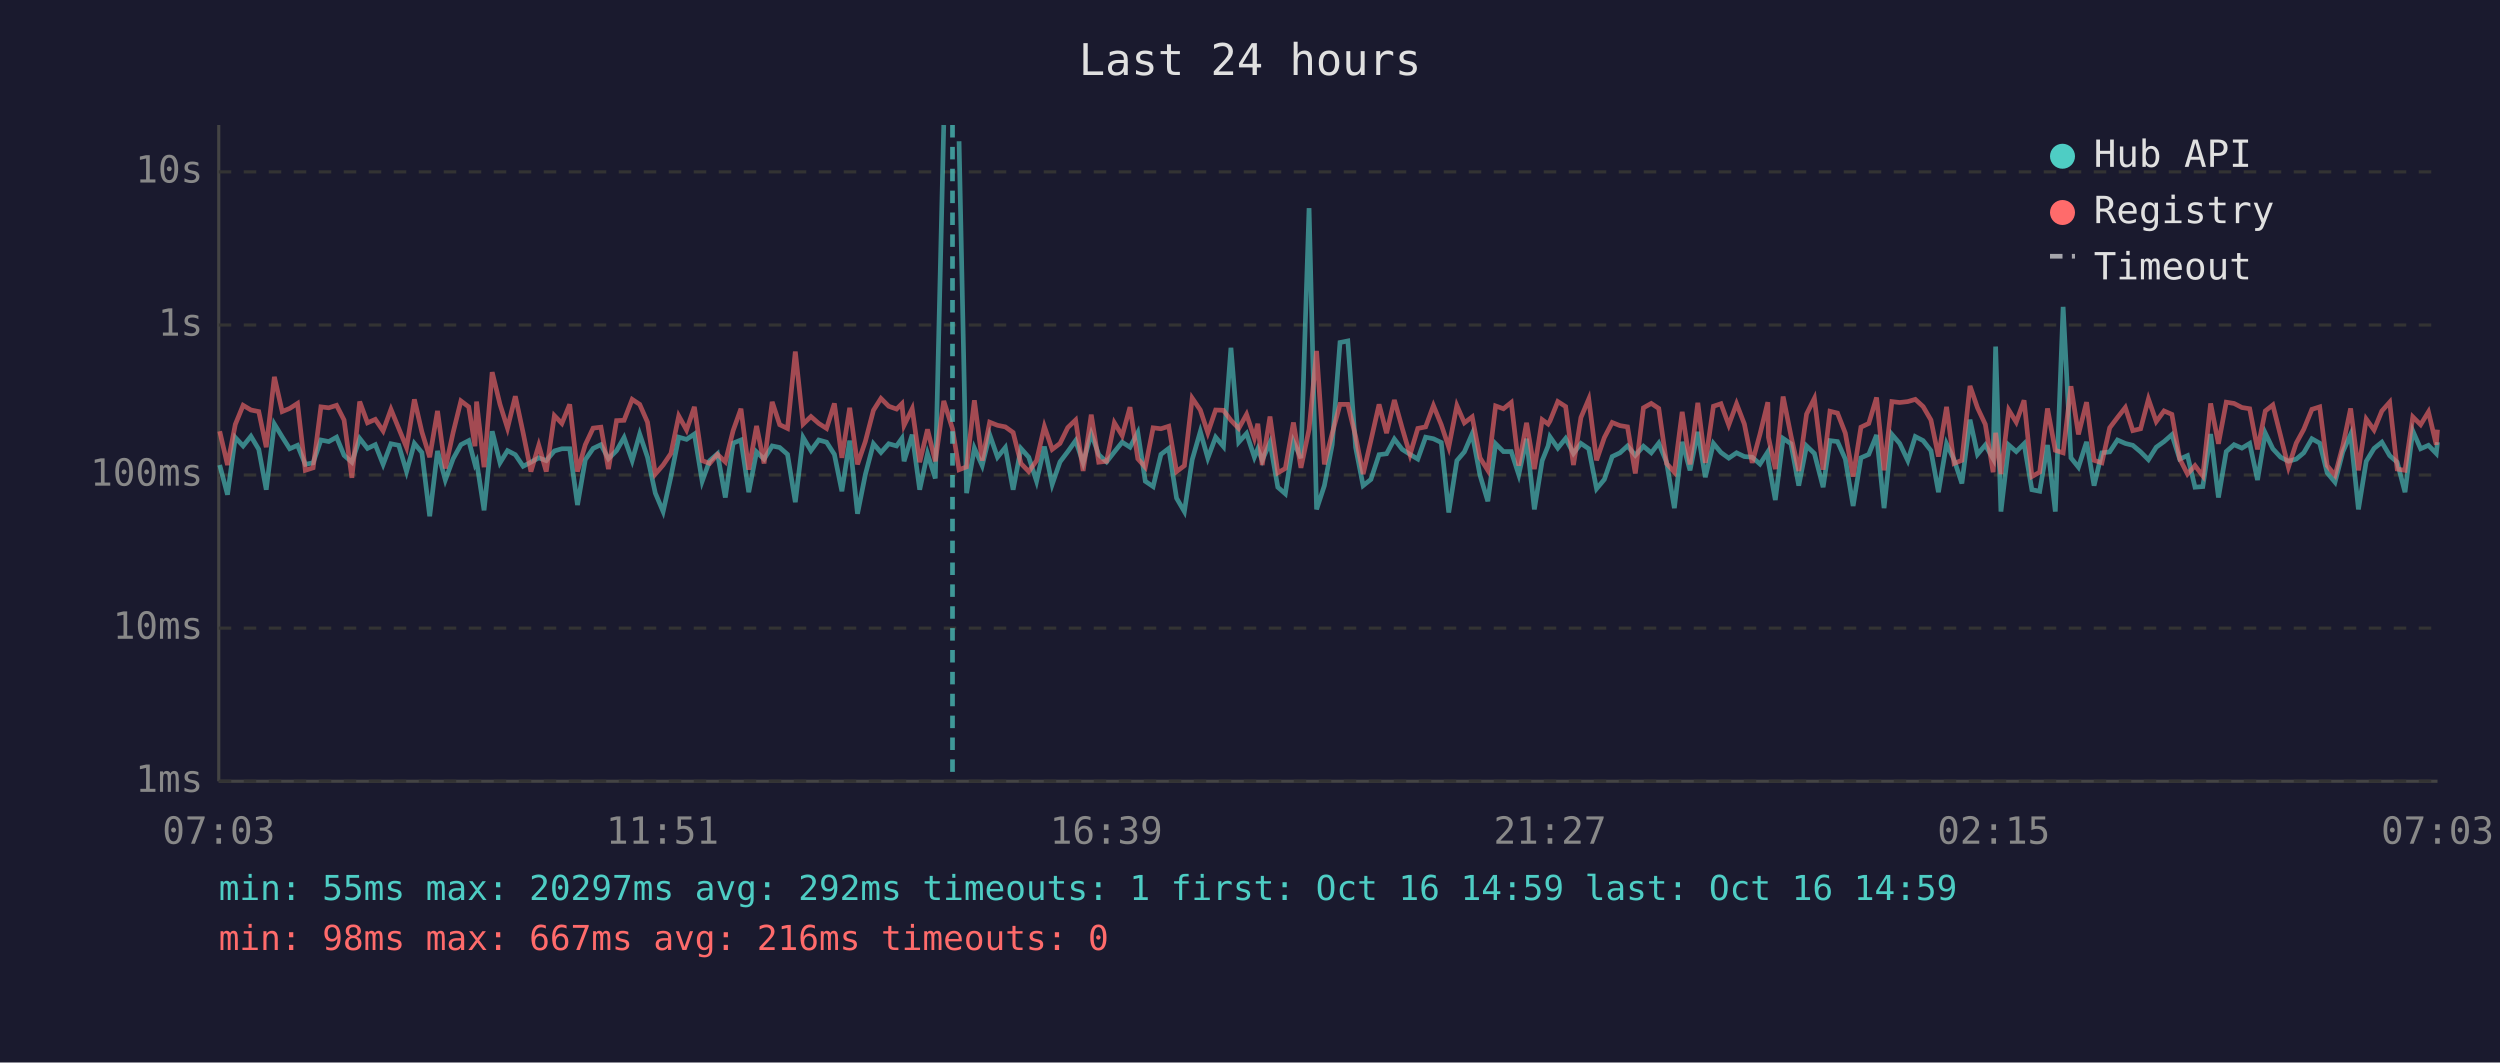
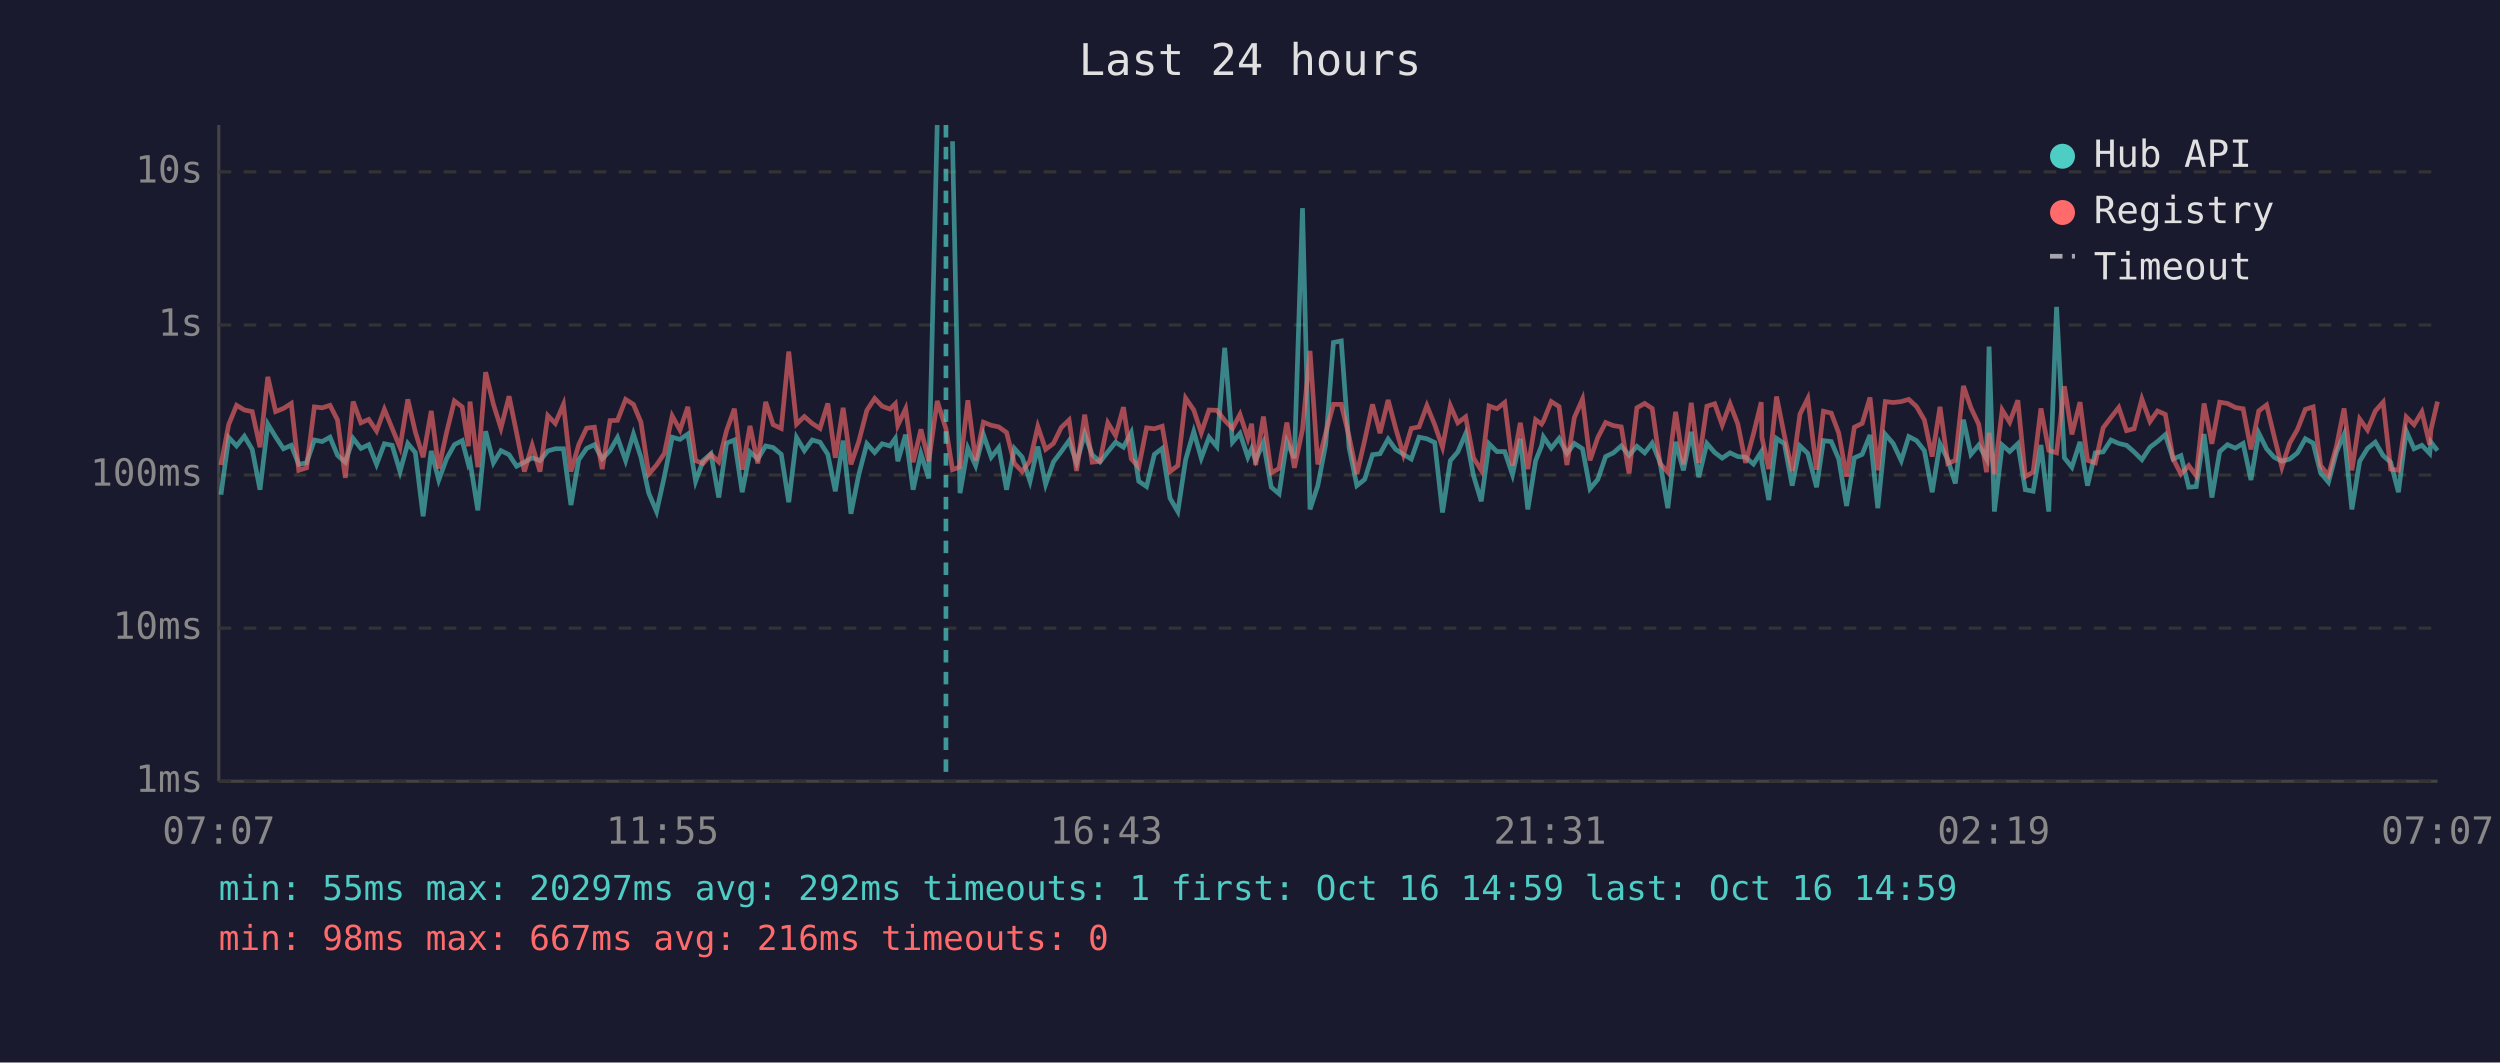
<svg xmlns="http://www.w3.org/2000/svg" viewBox="0 0 800 340" font-family="monospace" font-size="12">
  <rect width="800" height="340" fill="#1a1a2e" />
  <text x="400" y="24" fill="#e0e0e0" font-size="14" text-anchor="middle">Last 24 hours</text>
  <line x1="70" y1="40" x2="70" y2="250" stroke="#444" stroke-width="1" />
  <line x1="70" y1="250" x2="780" y2="250" stroke="#444" stroke-width="1" />
  <line x1="70" y1="250" x2="780" y2="250" stroke="#333" stroke-width="1" stroke-dasharray="4" />
  <text x="65" y="250" fill="#888" text-anchor="end" dominant-baseline="middle">1ms</text>
  <line x1="70" y1="201" x2="780" y2="201" stroke="#333" stroke-width="1" stroke-dasharray="4" />
  <text x="65" y="201" fill="#888" text-anchor="end" dominant-baseline="middle">10ms</text>
  <line x1="70" y1="152" x2="780" y2="152" stroke="#333" stroke-width="1" stroke-dasharray="4" />
  <text x="65" y="152" fill="#888" text-anchor="end" dominant-baseline="middle">100ms</text>
  <line x1="70" y1="104" x2="780" y2="104" stroke="#333" stroke-width="1" stroke-dasharray="4" />
  <text x="65" y="104" fill="#888" text-anchor="end" dominant-baseline="middle">1s</text>
  <line x1="70" y1="55" x2="780" y2="55" stroke="#333" stroke-width="1" stroke-dasharray="4" />
  <text x="65" y="55" fill="#888" text-anchor="end" dominant-baseline="middle">10s</text>
-   <text x="70" y="270" fill="#888" text-anchor="middle">07:03</text>
-   <text x="212" y="270" fill="#888" text-anchor="middle">11:51</text>
-   <text x="354" y="270" fill="#888" text-anchor="middle">16:39</text>
-   <text x="496" y="270" fill="#888" text-anchor="middle">21:27</text>
-   <text x="638" y="270" fill="#888" text-anchor="middle">02:15</text>
-   <text x="780" y="270" fill="#888" text-anchor="middle">07:03</text>
-   <polyline points="70.3,148.8 72.8,158.3 75.3,140.0 77.8,142.7 80.3,139.6 82.8,143.8 85.2,156.7 87.8,135.7 90.3,139.8 92.7,143.6 95.2,142.5 97.7,148.6 100.2,148.1 102.7,140.8 105.2,141.3 107.7,139.9 110.1,145.7 112.6,147.9 115.1,140.3 117.6,143.5 120.1,142.3 122.6,148.6 125.1,142.0 127.6,142.5 130.1,150.9 132.6,141.9 135.0,144.8 137.5,165.2 140.0,144.3 142.5,153.6 145.0,146.8 147.5,142.3 150.0,141.0 152.0,148.6 152.5,147.6 154.9,163.3 157.5,138.0 160.0,148.1 162.4,144.2 164.9,145.5 167.4,149.2 169.9,147.9 172.4,146.5 174.8,147.4 177.4,144.3 179.8,143.6 182.3,143.6 184.8,161.6 187.3,147.1 189.8,143.5 192.3,142.3 194.7,146.8 197.3,144.2 199.7,140.0 202.3,147.4 204.7,138.9 207.2,146.3 209.7,157.8 212.2,163.7 214.7,152.5 217.2,139.9 219.7,140.6 222.2,138.9 224.7,154.0 227.1,147.4 229.6,145.2 232.1,159.2 234.6,141.8 237.1,140.8 239.6,157.5 242.1,144.6 244.5,146.9 247.1,142.7 249.5,143.2 252.0,145.4 254.5,160.7 257.0,140.0 259.5,144.2 262.0,140.8 264.5,141.5 267.0,145.4 269.4,157.2 271.9,141.0 274.4,164.4 276.9,151.9 279.5,142.0 281.9,144.8 284.4,142.0 286.9,142.7 288.6,140.3 289.3,147.6 291.9,139.1 294.3,156.7 296.8,145.2 299.3,153.1 302.0,40.0" fill="none" stroke="#4ecdc4" stroke-width="1.5" opacity="0.6" />
-   <polyline points="306.9,45.2 309.3,157.8 311.8,143.4 314.3,149.0 316.7,139.1 319.2,146.3 321.7,143.2 324.2,156.7 326.7,143.5 329.2,146.3 331.7,154.0 334.2,142.9 336.7,155.0 339.2,147.8 341.7,144.5 344.2,141.0 346.6,148.1 349.2,138.8 351.6,145.5 354.1,147.8 356.6,144.6 359.1,141.5 361.6,143.1 364.1,138.4 366.5,154.0 369.0,155.7 371.5,145.4 374.0,143.5 376.5,159.4 379.0,163.7 381.5,147.1 384.1,138.1 386.5,146.6 389.0,139.9 391.5,142.9 393.9,111.3 396.4,141.5 398.9,138.7 401.4,146.3 402.5,143.6 403.9,147.3 406.4,141.6 408.9,155.9 411.3,158.0 413.9,141.3 416.3,146.6 418.9,66.6 421.3,163.0 423.8,155.4 426.3,142.3 428.8,109.6 431.3,109.1 433.8,143.2 436.2,155.4 438.7,153.4 441.3,145.5 443.7,145.2 446.2,140.5 448.7,143.8 451.2,145.4 453.7,146.9 456.2,139.9 458.7,140.4 461.2,141.6 463.6,164.0 466.2,147.4 468.6,144.6 471.1,138.8 473.6,152.1 476.1,160.4 478.6,142.0 481.1,144.5 483.6,144.5 486.0,151.9 488.5,140.4 491.0,163.0 493.5,147.4 495.4,142.7 496.0,139.8 498.5,143.4 501.0,140.3 503.5,145.1 505.9,141.9 508.4,143.6 510.9,156.4 513.4,153.4 515.9,146.1 518.4,144.9 520.8,142.7 523.3,145.7 525.9,142.8 528.4,144.9 530.8,141.8 533.3,147.9 535.8,162.6 538.3,141.4 540.8,150.5 543.3,138.2 545.7,152.7 548.3,141.9 550.7,144.8 553.2,146.6 555.7,144.9 558.2,146.1 560.7,146.3 563.2,148.5 565.7,144.6 565.9,147.9 568.1,160.0 570.6,140.3 573.1,142.0 575.6,155.4 578.1,142.7 580.6,145.1 583.4,155.9 585.6,141.0 588.0,141.3 590.5,146.9 593.0,161.9 595.5,146.5 598.0,145.4 600.5,139.2 602.9,162.6 605.4,139.0 607.9,141.9 610.5,147.4 612.9,139.7 615.4,141.0 617.9,144.2 620.3,157.5 622.9,142.0 625.3,147.1 627.8,154.7 630.4,134.3 632.8,145.4 635.3,142.4 637.8,146.8 638.6,110.9 640.3,163.7 642.8,142.4 645.2,144.5 647.7,142.0 650.2,156.7 652.7,157.2 655.2,142.4 657.7,163.7 660.2,98.2 662.7,146.5 665.1,149.5 667.7,141.4 670.1,155.4 672.6,144.9 675.1,144.6 677.6,140.8 680.1,141.9 682.5,142.5 685.0,144.6 687.5,147.1 690.0,143.1 692.5,141.3 695.0,139.1 697.5,146.9 700.0,145.8 702.4,155.9 704.9,155.7 707.4,138.9 709.9,159.2 712.4,144.5 714.9,142.3 717.4,143.4 719.9,141.9 722.4,153.6 724.9,138.6 727.3,143.6 729.8,146.3 732.3,147.6 734.8,146.9 737.2,144.9 739.8,140.4 742.3,141.8 744.7,151.3 747.2,154.3 749.7,144.6 752.2,139.0 754.7,163.0 757.2,147.6 759.7,143.5 762.2,141.5 764.7,145.8 767.1,147.9 769.6,157.5 772.1,137.9 774.6,143.6 777.1,142.5 779.6,145.1 780.0,141.5" fill="none" stroke="#4ecdc4" stroke-width="1.5" opacity="0.6" />
-   <polyline points="70.3,138.0 72.8,148.8 75.3,135.8 77.8,129.7 80.3,131.2 82.8,131.7 85.2,143.1 87.8,120.6 90.3,131.7 92.7,130.7 95.2,129.1 97.7,150.5 100.2,149.7 102.7,130.2 105.2,130.5 107.7,129.7 110.1,134.4 112.6,152.9 115.1,128.5 117.6,135.3 120.1,134.2 122.6,137.9 125.1,131.0 127.6,137.1 130.1,143.2 132.6,127.8 135.0,138.2 137.5,146.3 140.0,131.5 142.5,149.9 145.0,138.4 147.5,128.3 150.0,130.2 152.0,142.8 152.5,128.5 154.9,149.5 157.5,119.1 160.0,129.4 162.4,137.0 164.9,126.8 167.4,138.5 169.9,150.9 172.4,142.5 174.8,150.9 177.4,133.0 179.8,135.5 182.3,129.4 184.8,150.9 187.3,142.3 189.8,137.0 192.3,136.7 194.7,150.1 197.3,134.6 199.7,134.5 202.3,127.8 204.7,129.4 207.2,135.1 209.7,151.7 212.2,148.8 214.7,145.1 217.2,133.1 219.7,137.6 222.2,130.2 224.7,147.4 227.1,148.3 229.6,145.4 232.1,147.8 234.6,137.8 237.1,130.8 239.6,150.3 242.1,136.3 244.5,148.3 247.1,128.6 249.5,135.9 252.0,137.1 254.5,112.5 257.0,135.7 259.5,133.3 262.0,135.5 264.5,137.1 267.0,129.1 269.4,146.5 271.9,130.5 274.4,148.6 276.9,141.3 279.5,131.3 281.9,127.5 284.4,130.0 286.9,130.9 288.6,129.2 289.3,136.1 291.9,130.8 294.3,147.9 296.8,137.4 299.3,147.6 302.0,128.3 304.8,137.2 306.9,150.3 309.3,149.4 311.8,128.1 314.3,147.4 316.7,135.1 319.2,136.1 321.7,136.6 324.2,138.4 326.7,148.3 329.2,150.9 331.7,147.4 334.2,136.5 336.7,143.8 339.2,141.9 341.7,136.8 344.2,134.4 346.6,150.7 349.2,132.7 351.6,147.9 354.1,147.6 356.6,135.3 359.1,139.4 361.6,130.3 364.1,146.8 366.5,149.5 369.0,136.9 371.5,137.2 374.0,136.4 376.5,150.9 379.0,149.0 381.5,127.4 384.1,131.2 386.5,138.5 389.0,131.2 391.5,131.3 393.9,134.5 396.4,137.1 398.9,132.6 401.4,140.2 402.5,135.6 403.9,148.8 406.4,133.3 408.9,151.3 411.3,149.9 413.9,135.2 416.3,149.7 418.9,137.4 421.3,112.3 423.8,148.6 426.3,138.7 428.8,129.4 431.3,129.4 433.8,139.7 436.2,151.7 438.7,140.9 441.3,129.4 443.7,138.6 446.2,128.0 448.7,137.0 451.2,145.5 453.7,137.1 456.2,136.6 458.7,129.8 461.2,135.9 463.6,143.1 466.2,129.8 468.6,135.3 471.1,133.4 473.6,146.5 476.1,150.5 478.6,129.9 481.1,130.8 483.6,128.8 486.0,149.0 488.5,135.3 491.0,150.1 493.5,134.3 495.4,135.7 496.0,134.7 498.5,128.5 501.0,130.1 503.5,148.8 505.9,133.6 508.4,127.7 510.9,147.3 513.4,140.0 515.9,135.2 518.4,136.2 520.8,136.6 523.3,151.5 525.9,130.5 528.4,129.1 530.8,130.7 533.3,148.3 535.8,151.1 538.3,131.8 540.8,148.6 543.3,128.9 545.7,148.1 548.3,130.0 550.7,129.2 553.2,136.0 555.7,129.2 558.2,135.7 560.7,148.1 563.2,138.9 565.7,128.7 565.9,139.9 568.1,150.1 570.6,126.9 573.1,139.4 575.6,150.7 578.1,132.5 580.6,127.5 583.4,150.3 585.6,131.6 588.0,132.2 590.5,138.6 593.0,152.5 595.5,136.7 598.0,135.5 600.5,127.2 602.9,150.5 605.4,128.5 607.9,128.8 610.5,128.5 612.9,127.8 615.4,130.1 617.9,134.4 620.3,146.1 622.9,130.2 625.3,148.3 627.8,147.3 630.4,123.5 632.8,130.5 635.3,135.8 637.8,151.1 638.6,138.5 640.3,151.7 642.8,131.2 645.2,135.1 647.7,128.1 650.2,152.5 652.7,151.1 655.2,130.7 657.7,144.1 660.2,144.9 662.7,123.6 665.1,139.0 667.7,128.7 670.1,147.3 672.6,148.1 675.1,136.9 677.6,133.6 680.1,130.4 682.5,137.8 685.0,137.2 687.5,127.7 690.0,134.9 692.5,131.5 695.0,132.6 697.5,146.8 700.0,151.7 702.4,149.0 704.9,152.3 707.4,129.1 709.9,142.0 712.4,128.7 714.9,129.1 717.4,130.4 719.9,130.8 722.4,143.8 724.9,131.5 727.3,129.6 729.8,139.5 732.3,149.5 734.8,141.8 737.2,137.4 739.8,131.0 742.3,130.2 744.7,149.0 747.2,152.1 749.7,142.7 752.2,130.7 754.7,150.5 757.2,134.1 759.7,137.6 762.2,131.5 764.7,128.7 767.1,150.1 769.6,150.5 772.1,133.4 774.6,135.9 777.1,131.8 779.6,142.3 780.0,137.5" fill="none" stroke="#ff6b6b" stroke-width="1.5" opacity="0.6" />
-   <line x1="304.8" y1="40" x2="304.8" y2="250" stroke="#4ecdc4" stroke-width="1.5" stroke-dasharray="4,3" opacity="0.7" />
+   <text x="70" y="270" fill="#888" text-anchor="middle">07:07</text>
+   <text x="212" y="270" fill="#888" text-anchor="middle">11:55</text>
+   <text x="354" y="270" fill="#888" text-anchor="middle">16:43</text>
+   <text x="496" y="270" fill="#888" text-anchor="middle">21:31</text>
+   <text x="638" y="270" fill="#888" text-anchor="middle">02:19</text>
+   <text x="780" y="270" fill="#888" text-anchor="middle">07:07</text>
+   <polyline points="70.7,158.3 73.2,140.0 75.7,142.7 78.2,139.6 80.7,143.8 83.2,156.7 85.7,135.7 88.2,139.8 90.7,143.6 93.2,142.5 95.6,148.6 98.1,148.1 100.6,140.8 103.1,141.3 105.6,139.9 108.0,145.7 110.5,147.9 113.0,140.3 115.5,143.5 118.0,142.3 120.5,148.6 123.0,142.0 125.5,142.5 128.0,150.9 130.5,141.9 132.9,144.8 135.4,165.2 138.0,144.3 140.4,153.6 142.9,146.8 145.4,142.3 147.9,141.0 149.9,148.6 150.4,147.6 152.9,163.3 155.4,138.0 157.9,148.1 160.3,144.2 162.9,145.5 165.3,149.2 167.8,147.9 170.3,146.5 172.8,147.4 175.3,144.3 177.7,143.6 180.3,143.6 182.7,161.6 185.2,147.1 187.7,143.5 190.2,142.3 192.7,146.8 195.2,144.2 197.6,140.0 200.2,147.4 202.7,138.9 205.1,146.3 207.6,157.8 210.1,163.7 212.6,152.5 215.1,139.9 217.6,140.6 220.1,138.9 222.6,154.0 225.0,147.4 227.5,145.2 230.0,159.2 232.5,141.8 235.0,140.8 237.5,157.5 240.0,144.6 242.5,146.9 245.0,142.7 247.4,143.2 250.0,145.4 252.4,160.7 254.9,140.0 257.4,144.2 259.9,140.8 262.4,141.5 264.9,145.4 267.3,157.2 269.8,141.0 272.3,164.4 274.8,151.9 277.4,142.0 279.9,144.8 282.3,142.0 284.8,142.7 286.5,140.3 287.3,147.6 289.8,139.1 292.2,156.7 294.7,145.2 297.2,153.1 299.9,40.0" fill="none" stroke="#4ecdc4" stroke-width="1.5" opacity="0.6" />
+   <polyline points="304.8,45.2 307.2,157.8 309.7,143.4 312.2,149.0 314.7,139.1 317.2,146.3 319.6,143.2 322.1,156.7 324.6,143.5 327.1,146.3 329.6,154.0 332.1,142.9 334.6,155.0 337.1,147.8 339.6,144.5 342.1,141.0 344.5,148.1 347.1,138.8 349.5,145.5 352.0,147.8 354.5,144.6 357.0,141.5 359.5,143.1 362.0,138.4 364.4,154.0 366.9,155.7 369.4,145.4 371.9,143.5 374.4,159.4 376.9,163.7 379.4,147.1 382.0,138.1 384.4,146.6 386.9,139.9 389.4,142.9 391.9,111.3 394.4,141.5 396.8,138.7 399.3,146.3 400.5,143.6 401.8,147.3 404.3,141.6 406.8,155.9 409.3,158.0 411.8,141.3 414.2,146.6 416.8,66.6 419.2,163.0 421.7,155.4 424.2,142.3 426.7,109.6 429.2,109.1 431.7,143.2 434.2,155.4 436.7,153.4 439.2,145.5 441.6,145.2 444.2,140.5 446.6,143.8 449.1,145.4 451.6,146.9 454.1,139.9 456.6,140.4 459.1,141.6 461.6,164.0 464.1,147.4 466.5,144.6 469.0,138.8 471.5,152.1 474.0,160.4 476.5,142.0 479.0,144.5 481.5,144.5 484.0,151.9 486.5,140.4 488.9,163.0 491.4,147.4 493.3,142.7 493.9,139.8 496.4,143.4 498.9,140.3 501.4,145.1 503.8,141.9 506.4,143.6 508.8,156.4 511.3,153.4 513.8,146.1 516.3,144.9 518.8,142.7 521.3,145.7 523.8,142.8 526.3,144.9 528.7,141.8 531.2,147.9 533.7,162.6 536.2,141.4 538.7,150.5 541.2,138.2 543.6,152.7 546.2,141.9 548.7,144.8 551.1,146.6 553.6,144.9 556.1,146.1 558.6,146.3 561.1,148.5 563.6,144.6 563.8,147.9 566.0,160.0 568.5,140.3 571.0,142.0 573.5,155.4 576.0,142.7 578.5,145.1 581.3,155.9 583.5,141.0 586.0,141.3 588.4,146.9 590.9,161.9 593.4,146.5 595.9,145.4 598.4,139.2 600.9,162.6 603.3,139.0 605.8,141.9 608.4,147.4 610.8,139.7 613.3,141.0 615.8,144.2 618.3,157.5 620.8,142.0 623.3,147.1 625.7,154.7 628.3,134.3 630.7,145.4 633.2,142.4 635.7,146.8 636.5,110.9 638.2,163.7 640.7,142.4 643.1,144.5 645.7,142.0 648.1,156.7 650.6,157.2 653.1,142.4 655.6,163.7 658.1,98.2 660.6,146.5 663.0,149.5 665.6,141.4 668.0,155.4 670.5,144.9 673.0,144.6 675.5,140.8 678.0,141.9 680.5,142.5 682.9,144.6 685.4,147.1 688.0,143.1 690.4,141.3 692.9,139.1 695.4,146.9 697.9,145.8 700.4,155.9 702.8,155.7 705.3,138.9 707.8,159.2 710.3,144.5 712.8,142.3 715.3,143.4 717.8,141.9 720.3,153.6 722.8,138.6 725.3,143.6 727.7,146.3 730.2,147.6 732.7,146.9 735.2,144.9 737.7,140.4 740.2,141.8 742.6,151.3 745.1,154.3 747.7,144.6 750.1,139.0 752.6,163.0 755.1,147.6 757.6,143.5 760.1,141.5 762.6,145.8 765.0,147.9 767.5,157.5 770.0,137.9 772.5,143.6 775.0,142.5 777.5,145.1 777.9,141.5 780.0,144.2" fill="none" stroke="#4ecdc4" stroke-width="1.5" opacity="0.6" />
+   <polyline points="70.7,148.8 73.2,135.8 75.7,129.7 78.2,131.2 80.7,131.7 83.2,143.1 85.7,120.6 88.2,131.7 90.7,130.7 93.2,129.1 95.6,150.5 98.1,149.7 100.6,130.2 103.1,130.5 105.6,129.7 108.0,134.4 110.5,152.9 113.0,128.5 115.5,135.3 118.0,134.2 120.5,137.9 123.0,131.0 125.5,137.1 128.0,143.2 130.5,127.8 132.9,138.2 135.4,146.3 138.0,131.5 140.4,149.9 142.9,138.4 145.4,128.3 147.9,130.2 149.9,142.8 150.4,128.5 152.9,149.5 155.4,119.1 157.9,129.4 160.3,137.0 162.9,126.8 165.3,138.5 167.8,150.9 170.3,142.5 172.8,150.9 175.3,133.0 177.7,135.5 180.3,129.4 182.7,150.9 185.2,142.3 187.7,137.0 190.2,136.7 192.7,150.1 195.2,134.6 197.6,134.5 200.2,127.8 202.7,129.4 205.1,135.1 207.6,151.7 210.1,148.8 212.6,145.1 215.1,133.1 217.6,137.6 220.1,130.2 222.6,147.4 225.0,148.3 227.5,145.4 230.0,147.8 232.5,137.8 235.0,130.8 237.5,150.3 240.0,136.3 242.5,148.3 245.0,128.6 247.4,135.9 250.0,137.1 252.4,112.5 254.9,135.7 257.4,133.3 259.9,135.5 262.4,137.1 264.9,129.1 267.3,146.5 269.8,130.5 272.3,148.6 274.8,141.3 277.4,131.3 279.9,127.5 282.3,130.0 284.8,130.9 286.5,129.2 287.3,136.1 289.8,130.8 292.2,147.9 294.7,137.4 297.2,147.6 299.9,128.3 302.7,137.2 304.8,150.3 307.2,149.4 309.7,128.1 312.2,147.4 314.7,135.1 317.2,136.1 319.6,136.6 322.1,138.4 324.6,148.3 327.1,150.9 329.6,147.4 332.1,136.5 334.6,143.8 337.1,141.9 339.6,136.8 342.1,134.4 344.5,150.7 347.1,132.7 349.5,147.9 352.0,147.6 354.5,135.3 357.0,139.4 359.5,130.3 362.0,146.8 364.4,149.5 366.9,136.9 369.4,137.2 371.9,136.4 374.4,150.9 376.9,149.0 379.4,127.4 382.0,131.2 384.4,138.5 386.9,131.2 389.4,131.3 391.9,134.5 394.4,137.1 396.8,132.6 399.3,140.2 400.5,135.6 401.8,148.8 404.3,133.3 406.8,151.3 409.3,149.9 411.8,135.2 414.2,149.7 416.8,137.4 419.2,112.3 421.7,148.6 424.2,138.7 426.7,129.4 429.2,129.4 431.7,139.7 434.2,151.7 436.7,140.9 439.2,129.4 441.6,138.6 444.2,128.0 446.6,137.0 449.1,145.5 451.6,137.1 454.1,136.6 456.6,129.8 459.1,135.9 461.6,143.1 464.1,129.8 466.5,135.3 469.0,133.4 471.5,146.5 474.0,150.5 476.5,129.9 479.0,130.8 481.5,128.8 484.0,149.0 486.5,135.3 488.9,150.1 491.4,134.3 493.3,135.7 493.9,134.7 496.4,128.5 498.9,130.1 501.4,148.8 503.8,133.6 506.4,127.7 508.8,147.3 511.3,140.0 513.8,135.2 516.3,136.2 518.8,136.6 521.3,151.5 523.8,130.5 526.3,129.1 528.7,130.7 531.2,148.3 533.7,151.1 536.2,131.8 538.7,148.6 541.2,128.9 543.6,148.1 546.2,130.0 548.7,129.2 551.1,136.0 553.6,129.2 556.1,135.7 558.6,148.1 561.1,138.9 563.6,128.7 563.8,139.9 566.0,150.1 568.5,126.9 571.0,139.4 573.5,150.7 576.0,132.5 578.5,127.5 581.3,150.3 583.5,131.6 586.0,132.2 588.4,138.6 590.9,152.5 593.4,136.7 595.9,135.5 598.4,127.2 600.9,150.5 603.3,128.5 605.8,128.8 608.4,128.5 610.8,127.8 613.3,130.1 615.8,134.4 618.3,146.1 620.8,130.2 623.3,148.3 625.7,147.3 628.3,123.5 630.7,130.5 633.2,135.8 635.7,151.1 636.5,138.5 638.2,151.7 640.7,131.2 643.1,135.1 645.7,128.1 648.1,152.5 650.6,151.1 653.1,130.7 655.6,144.1 658.1,144.9 660.6,123.6 663.0,139.0 665.6,128.7 668.0,147.3 670.5,148.1 673.0,136.9 675.5,133.6 678.0,130.4 680.5,137.8 682.9,137.2 685.4,127.7 688.0,134.9 690.4,131.5 692.9,132.6 695.4,146.8 697.9,151.7 700.4,149.0 702.8,152.3 705.3,129.1 707.8,142.0 710.3,128.7 712.8,129.1 715.3,130.4 717.8,130.8 720.3,143.8 722.8,131.5 725.3,129.6 727.7,139.5 730.2,149.5 732.7,141.8 735.2,137.4 737.7,131.0 740.2,130.2 742.6,149.0 745.1,152.1 747.7,142.7 750.1,130.7 752.6,150.5 755.1,134.1 757.6,137.6 760.1,131.5 762.6,128.7 765.0,150.1 767.5,150.5 770.0,133.4 772.5,135.9 775.0,131.8 777.5,142.3 777.9,137.5 780.0,128.5" fill="none" stroke="#ff6b6b" stroke-width="1.5" opacity="0.6" />
+   <line x1="302.7" y1="40" x2="302.7" y2="250" stroke="#4ecdc4" stroke-width="1.5" stroke-dasharray="4,3" opacity="0.7" />
  <circle cx="660" cy="50" r="4" fill="#4ecdc4" />
  <text x="670" y="50" fill="#e0e0e0" dominant-baseline="middle">Hub API</text>
  <circle cx="660" cy="68" r="4" fill="#ff6b6b" />
  <text x="670" y="68" fill="#e0e0e0" dominant-baseline="middle">Registry</text>
  <line x1="656" y1="82" x2="664" y2="82" stroke="#e0e0e0" stroke-width="1.5" stroke-dasharray="4,3" opacity="0.7" />
  <text x="670" y="86" fill="#e0e0e0" dominant-baseline="middle">Timeout</text>
  <text x="70" y="288" fill="#4ecdc4" font-size="11">min: 55ms  max: 20297ms  avg: 292ms  timeouts: 1  first: Oct 16 14:59  last: Oct 16 14:59</text>
  <text x="70" y="304" fill="#ff6b6b" font-size="11">min: 98ms  max: 667ms  avg: 216ms  timeouts: 0</text>
</svg>
